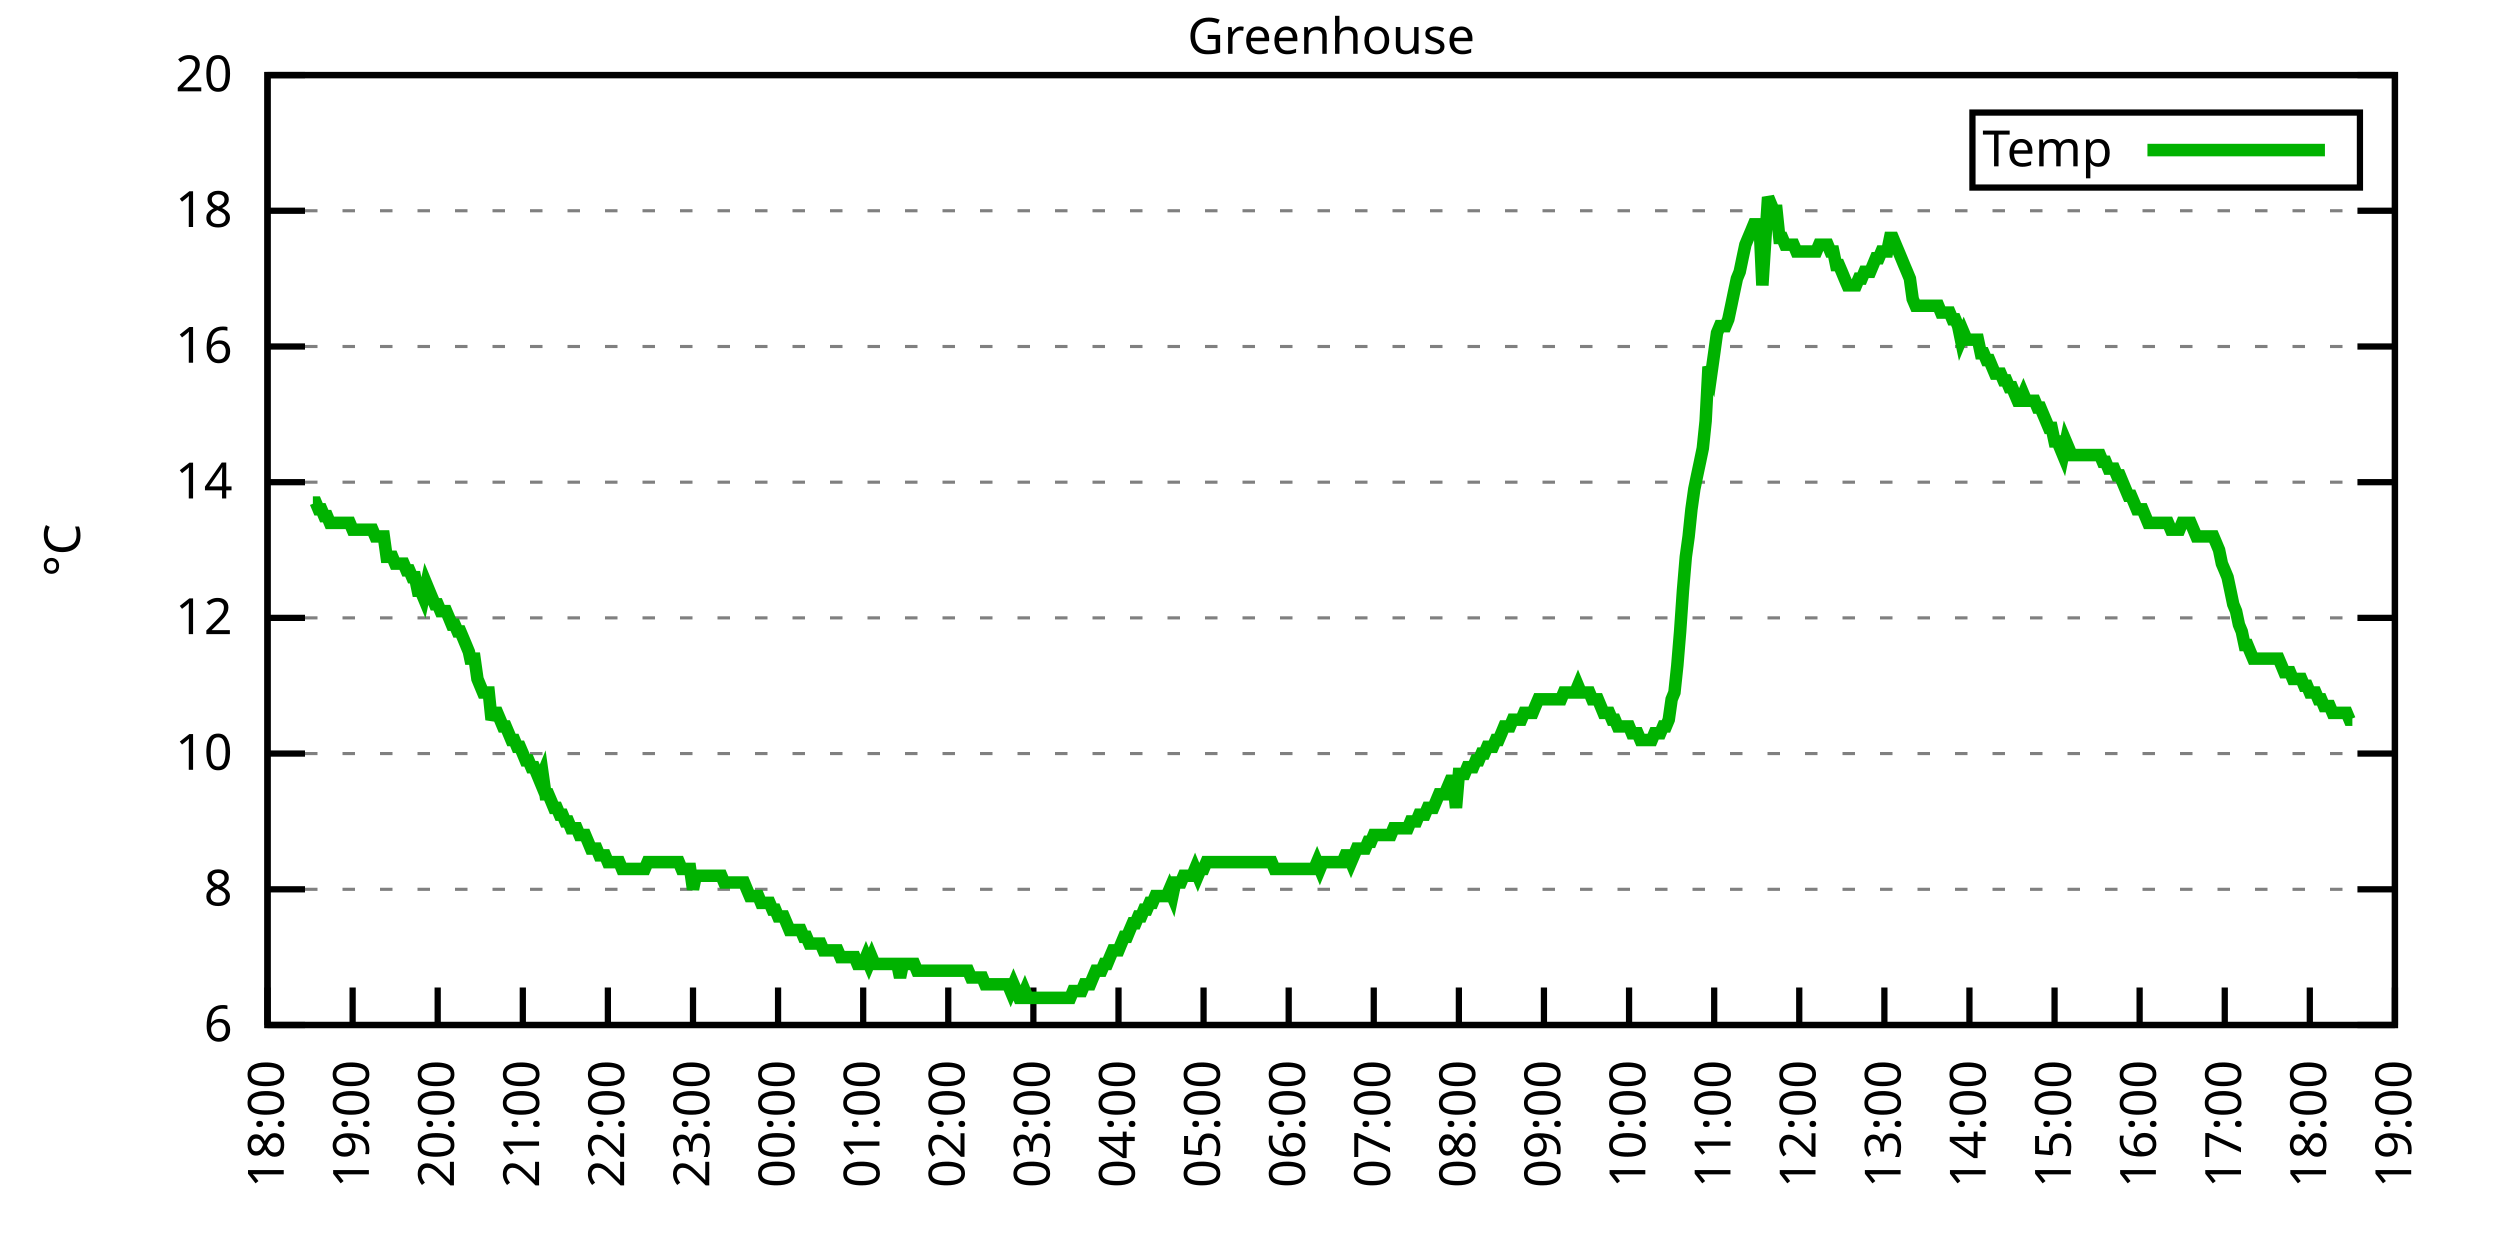
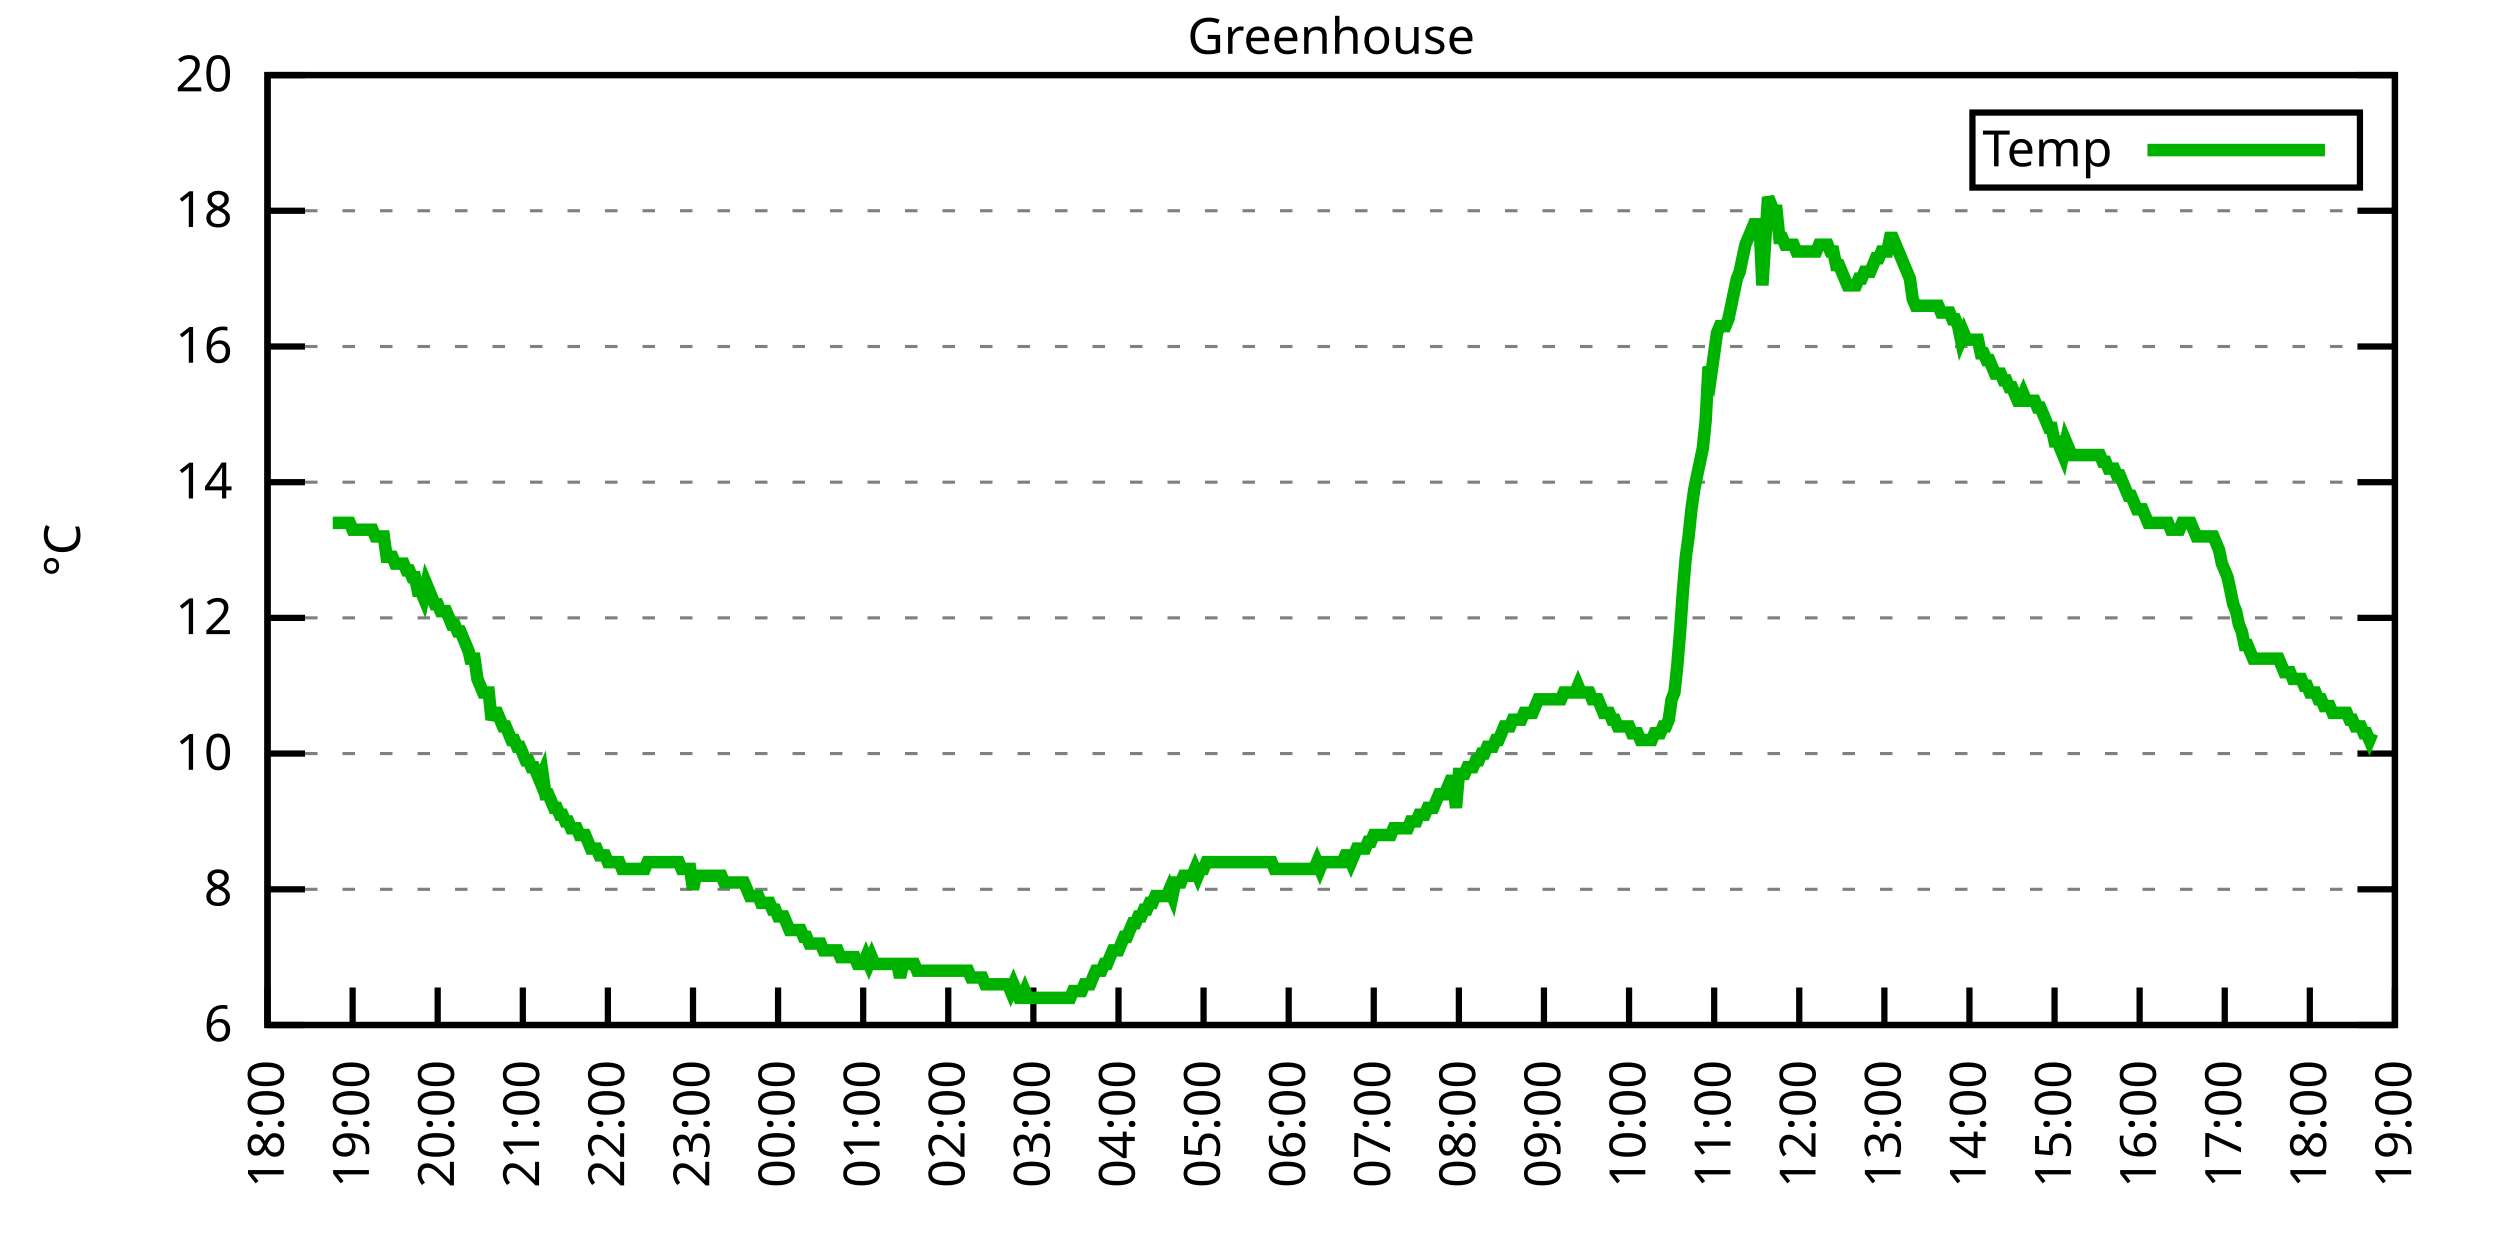
<svg xmlns="http://www.w3.org/2000/svg" xmlns:xlink="http://www.w3.org/1999/xlink" width="400" height="200" viewBox="0 0 400 200">
  <g id="gnuplot_canvas">
    <rect x="0" y="0" width="400" height="200" fill="none" />
    <defs>
      <circle id="gpDot" r="0.5" stroke-width="0.5" stroke="currentColor" />
      <path id="gpPt0" stroke-width="0.333" stroke="currentColor" d="M-1,0 h2 M0,-1 v2" />
      <path id="gpPt1" stroke-width="0.333" stroke="currentColor" d="M-1,-1 L1,1 M1,-1 L-1,1" />
      <path id="gpPt2" stroke-width="0.333" stroke="currentColor" d="M-1,0 L1,0 M0,-1 L0,1 M-1,-1 L1,1 M-1,1 L1,-1" />
      <rect id="gpPt3" stroke-width="0.333" stroke="currentColor" x="-1" y="-1" width="2" height="2" />
      <rect id="gpPt4" stroke-width="0.333" stroke="currentColor" fill="currentColor" x="-1" y="-1" width="2" height="2" />
      <circle id="gpPt5" stroke-width="0.333" stroke="currentColor" cx="0" cy="0" r="1" />
      <use xlink:href="#gpPt5" id="gpPt6" fill="currentColor" stroke="none" />
      <path id="gpPt7" stroke-width="0.333" stroke="currentColor" d="M0,-1.33 L-1.33,0.67 L1.33,0.67 z" />
      <use xlink:href="#gpPt7" id="gpPt8" fill="currentColor" stroke="none" />
      <use xlink:href="#gpPt7" id="gpPt9" stroke="currentColor" transform="rotate(180)" />
      <use xlink:href="#gpPt9" id="gpPt10" fill="currentColor" stroke="none" />
      <use xlink:href="#gpPt3" id="gpPt11" stroke="currentColor" transform="rotate(45)" />
      <use xlink:href="#gpPt11" id="gpPt12" fill="currentColor" stroke="none" />
      <path id="gpPt13" stroke-width="0.333" stroke="currentColor" d="M0,1.330 L1.265,0.411 L0.782,-1.067 L-0.782,-1.076 L-1.265,0.411 z" />
      <use xlink:href="#gpPt13" id="gpPt14" fill="currentColor" stroke="none" />
      <filter id="textbox" filterUnits="objectBoundingBox" x="0" y="0" height="1" width="1">
        <feFlood flood-color="white" flood-opacity="1" result="bgnd" />
        <feComposite in="SourceGraphic" in2="bgnd" operator="atop" />
      </filter>
      <filter id="greybox" filterUnits="objectBoundingBox" x="0" y="0" height="1" width="1">
        <feFlood flood-color="lightgrey" flood-opacity="1" result="grey" />
        <feComposite in="SourceGraphic" in2="grey" operator="atop" />
      </filter>
    </defs>
    <g fill="none" color="white" stroke="currentColor" stroke-width="1.00" stroke-linecap="butt" stroke-linejoin="miter">
</g>
    <g fill="none" color="black" stroke="currentColor" stroke-width="1.00" stroke-linecap="butt" stroke-linejoin="miter">
      <g stroke="none" shape-rendering="crispEdges">
        <polygon fill="rgb(255, 255, 255)" points="42.80,164.00 383.18,164.00 383.18,12.02 42.80,12.02 " />
      </g>
    </g>
    <g fill="none" color="black" stroke="currentColor" stroke-width="1.00" stroke-linecap="butt" stroke-linejoin="miter">
</g>
    <g fill="none" color="black" stroke="black" stroke-width="0.50" stroke-linecap="butt" stroke-linejoin="miter">
</g>
    <g fill="none" color="gray" stroke="currentColor" stroke-width="0.50" stroke-linecap="butt" stroke-linejoin="miter">
      <path stroke="gray" stroke-dasharray="2,4" class="gridline" d="M42.80,164.00 L383.19,164.00  " />
    </g>
    <g fill="none" color="gray" stroke="gray" stroke-width="1.00" stroke-linecap="butt" stroke-linejoin="miter">
</g>
    <g fill="none" color="black" stroke="currentColor" stroke-width="1.00" stroke-linecap="butt" stroke-linejoin="miter">
      <path stroke="black" d="M42.80,164.00 L48.80,164.00 M383.19,164.00 L377.19,164.00  " />
      <g transform="translate(37.20,166.60)" stroke="none" fill="black" font-family="Sans" font-size="8.00" text-anchor="end">
        <text>
          <tspan font-family="Sans"> 6</tspan>
        </text>
      </g>
    </g>
    <g fill="none" color="black" stroke="currentColor" stroke-width="1.00" stroke-linecap="butt" stroke-linejoin="miter">
</g>
    <g fill="none" color="black" stroke="black" stroke-width="0.50" stroke-linecap="butt" stroke-linejoin="miter">
</g>
    <g fill="none" color="gray" stroke="currentColor" stroke-width="0.50" stroke-linecap="butt" stroke-linejoin="miter">
      <path stroke="gray" stroke-dasharray="2,4" class="gridline" d="M42.80,142.29 L383.19,142.29  " />
    </g>
    <g fill="none" color="gray" stroke="gray" stroke-width="1.00" stroke-linecap="butt" stroke-linejoin="miter">
</g>
    <g fill="none" color="black" stroke="currentColor" stroke-width="1.00" stroke-linecap="butt" stroke-linejoin="miter">
      <path stroke="black" d="M42.80,142.29 L48.80,142.29 M383.19,142.29 L377.19,142.29  " />
      <g transform="translate(37.20,144.89)" stroke="none" fill="black" font-family="Sans" font-size="8.00" text-anchor="end">
        <text>
          <tspan font-family="Sans"> 8</tspan>
        </text>
      </g>
    </g>
    <g fill="none" color="black" stroke="currentColor" stroke-width="1.00" stroke-linecap="butt" stroke-linejoin="miter">
</g>
    <g fill="none" color="black" stroke="black" stroke-width="0.50" stroke-linecap="butt" stroke-linejoin="miter">
</g>
    <g fill="none" color="gray" stroke="currentColor" stroke-width="0.50" stroke-linecap="butt" stroke-linejoin="miter">
      <path stroke="gray" stroke-dasharray="2,4" class="gridline" d="M42.80,120.57 L383.19,120.57  " />
    </g>
    <g fill="none" color="gray" stroke="gray" stroke-width="1.00" stroke-linecap="butt" stroke-linejoin="miter">
</g>
    <g fill="none" color="black" stroke="currentColor" stroke-width="1.00" stroke-linecap="butt" stroke-linejoin="miter">
      <path stroke="black" d="M42.80,120.57 L48.80,120.57 M383.19,120.57 L377.19,120.57  " />
      <g transform="translate(37.20,123.17)" stroke="none" fill="black" font-family="Sans" font-size="8.00" text-anchor="end">
        <text>
          <tspan font-family="Sans"> 10</tspan>
        </text>
      </g>
    </g>
    <g fill="none" color="black" stroke="currentColor" stroke-width="1.00" stroke-linecap="butt" stroke-linejoin="miter">
</g>
    <g fill="none" color="black" stroke="black" stroke-width="0.50" stroke-linecap="butt" stroke-linejoin="miter">
</g>
    <g fill="none" color="gray" stroke="currentColor" stroke-width="0.50" stroke-linecap="butt" stroke-linejoin="miter">
      <path stroke="gray" stroke-dasharray="2,4" class="gridline" d="M42.80,98.86 L383.19,98.86  " />
    </g>
    <g fill="none" color="gray" stroke="gray" stroke-width="1.00" stroke-linecap="butt" stroke-linejoin="miter">
</g>
    <g fill="none" color="black" stroke="currentColor" stroke-width="1.00" stroke-linecap="butt" stroke-linejoin="miter">
      <path stroke="black" d="M42.80,98.86 L48.80,98.86 M383.19,98.86 L377.19,98.86  " />
      <g transform="translate(37.20,101.46)" stroke="none" fill="black" font-family="Sans" font-size="8.00" text-anchor="end">
        <text>
          <tspan font-family="Sans"> 12</tspan>
        </text>
      </g>
    </g>
    <g fill="none" color="black" stroke="currentColor" stroke-width="1.00" stroke-linecap="butt" stroke-linejoin="miter">
</g>
    <g fill="none" color="black" stroke="black" stroke-width="0.50" stroke-linecap="butt" stroke-linejoin="miter">
</g>
    <g fill="none" color="gray" stroke="currentColor" stroke-width="0.50" stroke-linecap="butt" stroke-linejoin="miter">
      <path stroke="gray" stroke-dasharray="2,4" class="gridline" d="M42.80,77.15 L383.19,77.15  " />
    </g>
    <g fill="none" color="gray" stroke="gray" stroke-width="1.00" stroke-linecap="butt" stroke-linejoin="miter">
</g>
    <g fill="none" color="black" stroke="currentColor" stroke-width="1.00" stroke-linecap="butt" stroke-linejoin="miter">
      <path stroke="black" d="M42.80,77.15 L48.80,77.15 M383.19,77.15 L377.19,77.15  " />
      <g transform="translate(37.20,79.75)" stroke="none" fill="black" font-family="Sans" font-size="8.00" text-anchor="end">
        <text>
          <tspan font-family="Sans"> 14</tspan>
        </text>
      </g>
    </g>
    <g fill="none" color="black" stroke="currentColor" stroke-width="1.00" stroke-linecap="butt" stroke-linejoin="miter">
</g>
    <g fill="none" color="black" stroke="black" stroke-width="0.50" stroke-linecap="butt" stroke-linejoin="miter">
</g>
    <g fill="none" color="gray" stroke="currentColor" stroke-width="0.50" stroke-linecap="butt" stroke-linejoin="miter">
      <path stroke="gray" stroke-dasharray="2,4" class="gridline" d="M42.80,55.44 L383.19,55.44  " />
    </g>
    <g fill="none" color="gray" stroke="gray" stroke-width="1.00" stroke-linecap="butt" stroke-linejoin="miter">
</g>
    <g fill="none" color="black" stroke="currentColor" stroke-width="1.00" stroke-linecap="butt" stroke-linejoin="miter">
      <path stroke="black" d="M42.80,55.44 L48.80,55.44 M383.19,55.44 L377.19,55.44  " />
      <g transform="translate(37.20,58.04)" stroke="none" fill="black" font-family="Sans" font-size="8.00" text-anchor="end">
        <text>
          <tspan font-family="Sans"> 16</tspan>
        </text>
      </g>
    </g>
    <g fill="none" color="black" stroke="currentColor" stroke-width="1.00" stroke-linecap="butt" stroke-linejoin="miter">
</g>
    <g fill="none" color="black" stroke="black" stroke-width="0.50" stroke-linecap="butt" stroke-linejoin="miter">
</g>
    <g fill="none" color="gray" stroke="currentColor" stroke-width="0.50" stroke-linecap="butt" stroke-linejoin="miter">
      <path stroke="gray" stroke-dasharray="2,4" class="gridline" d="M42.80,33.72 L383.19,33.72  " />
    </g>
    <g fill="none" color="gray" stroke="gray" stroke-width="1.00" stroke-linecap="butt" stroke-linejoin="miter">
</g>
    <g fill="none" color="black" stroke="currentColor" stroke-width="1.00" stroke-linecap="butt" stroke-linejoin="miter">
      <path stroke="black" d="M42.80,33.72 L48.80,33.72 M383.19,33.72 L377.19,33.72  " />
      <g transform="translate(37.20,36.32)" stroke="none" fill="black" font-family="Sans" font-size="8.00" text-anchor="end">
        <text>
          <tspan font-family="Sans"> 18</tspan>
        </text>
      </g>
    </g>
    <g fill="none" color="black" stroke="currentColor" stroke-width="1.00" stroke-linecap="butt" stroke-linejoin="miter">
</g>
    <g fill="none" color="black" stroke="black" stroke-width="0.50" stroke-linecap="butt" stroke-linejoin="miter">
</g>
    <g fill="none" color="gray" stroke="currentColor" stroke-width="0.50" stroke-linecap="butt" stroke-linejoin="miter">
      <path stroke="gray" stroke-dasharray="2,4" class="gridline" d="M42.80,12.01 L383.19,12.01  " />
    </g>
    <g fill="none" color="gray" stroke="gray" stroke-width="1.00" stroke-linecap="butt" stroke-linejoin="miter">
</g>
    <g fill="none" color="black" stroke="currentColor" stroke-width="1.00" stroke-linecap="butt" stroke-linejoin="miter">
      <path stroke="black" d="M42.80,12.01 L48.80,12.01 M383.19,12.01 L377.19,12.01  " />
      <g transform="translate(37.20,14.61)" stroke="none" fill="black" font-family="Sans" font-size="8.00" text-anchor="end">
        <text>
          <tspan font-family="Sans"> 20</tspan>
        </text>
      </g>
    </g>
    <g fill="none" color="black" stroke="currentColor" stroke-width="1.00" stroke-linecap="butt" stroke-linejoin="miter">
      <path stroke="black" d="M42.80,164.00 L42.80,158.00  " />
      <g transform="translate(45.40,169.60) rotate(270.00)" stroke="none" fill="black" font-family="Sans" font-size="8.00" text-anchor="end">
        <text>
          <tspan font-family="Sans">18:00</tspan>
        </text>
      </g>
    </g>
    <g fill="none" color="black" stroke="currentColor" stroke-width="1.00" stroke-linecap="butt" stroke-linejoin="miter">
      <path stroke="black" d="M56.42,164.00 L56.42,158.00  " />
      <g transform="translate(59.02,169.60) rotate(270.00)" stroke="none" fill="black" font-family="Sans" font-size="8.00" text-anchor="end">
        <text>
          <tspan font-family="Sans">19:00</tspan>
        </text>
      </g>
    </g>
    <g fill="none" color="black" stroke="currentColor" stroke-width="1.00" stroke-linecap="butt" stroke-linejoin="miter">
      <path stroke="black" d="M70.03,164.00 L70.03,158.00  " />
      <g transform="translate(72.63,169.60) rotate(270.00)" stroke="none" fill="black" font-family="Sans" font-size="8.00" text-anchor="end">
        <text>
          <tspan font-family="Sans">20:00</tspan>
        </text>
      </g>
    </g>
    <g fill="none" color="black" stroke="currentColor" stroke-width="1.00" stroke-linecap="butt" stroke-linejoin="miter">
      <path stroke="black" d="M83.65,164.00 L83.65,158.00  " />
      <g transform="translate(86.25,169.60) rotate(270.00)" stroke="none" fill="black" font-family="Sans" font-size="8.00" text-anchor="end">
        <text>
          <tspan font-family="Sans">21:00</tspan>
        </text>
      </g>
    </g>
    <g fill="none" color="black" stroke="currentColor" stroke-width="1.00" stroke-linecap="butt" stroke-linejoin="miter">
      <path stroke="black" d="M97.26,164.00 L97.26,158.00  " />
      <g transform="translate(99.86,169.60) rotate(270.00)" stroke="none" fill="black" font-family="Sans" font-size="8.00" text-anchor="end">
        <text>
          <tspan font-family="Sans">22:00</tspan>
        </text>
      </g>
    </g>
    <g fill="none" color="black" stroke="currentColor" stroke-width="1.00" stroke-linecap="butt" stroke-linejoin="miter">
      <path stroke="black" d="M110.88,164.00 L110.88,158.00  " />
      <g transform="translate(113.48,169.60) rotate(270.00)" stroke="none" fill="black" font-family="Sans" font-size="8.00" text-anchor="end">
        <text>
          <tspan font-family="Sans">23:00</tspan>
        </text>
      </g>
    </g>
    <g fill="none" color="black" stroke="currentColor" stroke-width="1.00" stroke-linecap="butt" stroke-linejoin="miter">
      <path stroke="black" d="M124.49,164.00 L124.49,158.00  " />
      <g transform="translate(127.09,169.60) rotate(270.00)" stroke="none" fill="black" font-family="Sans" font-size="8.00" text-anchor="end">
        <text>
          <tspan font-family="Sans">00:00</tspan>
        </text>
      </g>
    </g>
    <g fill="none" color="black" stroke="currentColor" stroke-width="1.00" stroke-linecap="butt" stroke-linejoin="miter">
      <path stroke="black" d="M138.11,164.00 L138.11,158.00  " />
      <g transform="translate(140.71,169.60) rotate(270.00)" stroke="none" fill="black" font-family="Sans" font-size="8.00" text-anchor="end">
        <text>
          <tspan font-family="Sans">01:00</tspan>
        </text>
      </g>
    </g>
    <g fill="none" color="black" stroke="currentColor" stroke-width="1.00" stroke-linecap="butt" stroke-linejoin="miter">
      <path stroke="black" d="M151.72,164.00 L151.72,158.00  " />
      <g transform="translate(154.32,169.60) rotate(270.00)" stroke="none" fill="black" font-family="Sans" font-size="8.00" text-anchor="end">
        <text>
          <tspan font-family="Sans">02:00</tspan>
        </text>
      </g>
    </g>
    <g fill="none" color="black" stroke="currentColor" stroke-width="1.00" stroke-linecap="butt" stroke-linejoin="miter">
      <path stroke="black" d="M165.34,164.00 L165.34,158.00  " />
      <g transform="translate(167.94,169.60) rotate(270.00)" stroke="none" fill="black" font-family="Sans" font-size="8.00" text-anchor="end">
        <text>
          <tspan font-family="Sans">03:00</tspan>
        </text>
      </g>
    </g>
    <g fill="none" color="black" stroke="currentColor" stroke-width="1.00" stroke-linecap="butt" stroke-linejoin="miter">
      <path stroke="black" d="M178.96,164.00 L178.96,158.00  " />
      <g transform="translate(181.56,169.60) rotate(270.00)" stroke="none" fill="black" font-family="Sans" font-size="8.00" text-anchor="end">
        <text>
          <tspan font-family="Sans">04:00</tspan>
        </text>
      </g>
    </g>
    <g fill="none" color="black" stroke="currentColor" stroke-width="1.00" stroke-linecap="butt" stroke-linejoin="miter">
      <path stroke="black" d="M192.57,164.00 L192.57,158.00  " />
      <g transform="translate(195.17,169.60) rotate(270.00)" stroke="none" fill="black" font-family="Sans" font-size="8.00" text-anchor="end">
        <text>
          <tspan font-family="Sans">05:00</tspan>
        </text>
      </g>
    </g>
    <g fill="none" color="black" stroke="currentColor" stroke-width="1.00" stroke-linecap="butt" stroke-linejoin="miter">
      <path stroke="black" d="M206.19,164.00 L206.19,158.00  " />
      <g transform="translate(208.79,169.60) rotate(270.00)" stroke="none" fill="black" font-family="Sans" font-size="8.00" text-anchor="end">
        <text>
          <tspan font-family="Sans">06:00</tspan>
        </text>
      </g>
    </g>
    <g fill="none" color="black" stroke="currentColor" stroke-width="1.00" stroke-linecap="butt" stroke-linejoin="miter">
      <path stroke="black" d="M219.80,164.00 L219.80,158.00  " />
      <g transform="translate(222.40,169.60) rotate(270.00)" stroke="none" fill="black" font-family="Sans" font-size="8.00" text-anchor="end">
        <text>
          <tspan font-family="Sans">07:00</tspan>
        </text>
      </g>
    </g>
    <g fill="none" color="black" stroke="currentColor" stroke-width="1.00" stroke-linecap="butt" stroke-linejoin="miter">
      <path stroke="black" d="M233.42,164.00 L233.42,158.00  " />
      <g transform="translate(236.02,169.60) rotate(270.00)" stroke="none" fill="black" font-family="Sans" font-size="8.00" text-anchor="end">
        <text>
          <tspan font-family="Sans">08:00</tspan>
        </text>
      </g>
    </g>
    <g fill="none" color="black" stroke="currentColor" stroke-width="1.00" stroke-linecap="butt" stroke-linejoin="miter">
      <path stroke="black" d="M247.03,164.00 L247.03,158.00  " />
      <g transform="translate(249.63,169.60) rotate(270.00)" stroke="none" fill="black" font-family="Sans" font-size="8.00" text-anchor="end">
        <text>
          <tspan font-family="Sans">09:00</tspan>
        </text>
      </g>
    </g>
    <g fill="none" color="black" stroke="currentColor" stroke-width="1.00" stroke-linecap="butt" stroke-linejoin="miter">
      <path stroke="black" d="M260.65,164.00 L260.65,158.00  " />
      <g transform="translate(263.25,169.60) rotate(270.00)" stroke="none" fill="black" font-family="Sans" font-size="8.00" text-anchor="end">
        <text>
          <tspan font-family="Sans">10:00</tspan>
        </text>
      </g>
    </g>
    <g fill="none" color="black" stroke="currentColor" stroke-width="1.00" stroke-linecap="butt" stroke-linejoin="miter">
      <path stroke="black" d="M274.27,164.00 L274.27,158.00  " />
      <g transform="translate(276.87,169.60) rotate(270.00)" stroke="none" fill="black" font-family="Sans" font-size="8.00" text-anchor="end">
        <text>
          <tspan font-family="Sans">11:00</tspan>
        </text>
      </g>
    </g>
    <g fill="none" color="black" stroke="currentColor" stroke-width="1.00" stroke-linecap="butt" stroke-linejoin="miter">
      <path stroke="black" d="M287.88,164.00 L287.88,158.00  " />
      <g transform="translate(290.48,169.60) rotate(270.00)" stroke="none" fill="black" font-family="Sans" font-size="8.00" text-anchor="end">
        <text>
          <tspan font-family="Sans">12:00</tspan>
        </text>
      </g>
    </g>
    <g fill="none" color="black" stroke="currentColor" stroke-width="1.00" stroke-linecap="butt" stroke-linejoin="miter">
      <path stroke="black" d="M301.50,164.00 L301.50,158.00  " />
      <g transform="translate(304.10,169.60) rotate(270.00)" stroke="none" fill="black" font-family="Sans" font-size="8.00" text-anchor="end">
        <text>
          <tspan font-family="Sans">13:00</tspan>
        </text>
      </g>
    </g>
    <g fill="none" color="black" stroke="currentColor" stroke-width="1.00" stroke-linecap="butt" stroke-linejoin="miter">
      <path stroke="black" d="M315.11,164.00 L315.11,158.00  " />
      <g transform="translate(317.71,169.60) rotate(270.00)" stroke="none" fill="black" font-family="Sans" font-size="8.00" text-anchor="end">
        <text>
          <tspan font-family="Sans">14:00</tspan>
        </text>
      </g>
    </g>
    <g fill="none" color="black" stroke="currentColor" stroke-width="1.00" stroke-linecap="butt" stroke-linejoin="miter">
      <path stroke="black" d="M328.73,164.00 L328.73,158.00  " />
      <g transform="translate(331.33,169.60) rotate(270.00)" stroke="none" fill="black" font-family="Sans" font-size="8.00" text-anchor="end">
        <text>
          <tspan font-family="Sans">15:00</tspan>
        </text>
      </g>
    </g>
    <g fill="none" color="black" stroke="currentColor" stroke-width="1.00" stroke-linecap="butt" stroke-linejoin="miter">
      <path stroke="black" d="M342.34,164.00 L342.34,158.00  " />
      <g transform="translate(344.94,169.60) rotate(270.00)" stroke="none" fill="black" font-family="Sans" font-size="8.00" text-anchor="end">
        <text>
          <tspan font-family="Sans">16:00</tspan>
        </text>
      </g>
    </g>
    <g fill="none" color="black" stroke="currentColor" stroke-width="1.00" stroke-linecap="butt" stroke-linejoin="miter">
      <path stroke="black" d="M355.96,164.00 L355.96,158.00  " />
      <g transform="translate(358.56,169.60) rotate(270.00)" stroke="none" fill="black" font-family="Sans" font-size="8.00" text-anchor="end">
        <text>
          <tspan font-family="Sans">17:00</tspan>
        </text>
      </g>
    </g>
    <g fill="none" color="black" stroke="currentColor" stroke-width="1.00" stroke-linecap="butt" stroke-linejoin="miter">
      <path stroke="black" d="M369.57,164.00 L369.57,158.00  " />
      <g transform="translate(372.17,169.60) rotate(270.00)" stroke="none" fill="black" font-family="Sans" font-size="8.00" text-anchor="end">
        <text>
          <tspan font-family="Sans">18:00</tspan>
        </text>
      </g>
    </g>
    <g fill="none" color="black" stroke="currentColor" stroke-width="1.00" stroke-linecap="butt" stroke-linejoin="miter">
      <path stroke="black" d="M383.19,164.00 L383.19,158.00  " />
      <g transform="translate(385.79,169.60) rotate(270.00)" stroke="none" fill="black" font-family="Sans" font-size="8.00" text-anchor="end">
        <text>
          <tspan font-family="Sans">19:00</tspan>
        </text>
      </g>
    </g>
    <g fill="none" color="black" stroke="currentColor" stroke-width="1.00" stroke-linecap="butt" stroke-linejoin="miter">
</g>
    <g fill="none" color="black" stroke="currentColor" stroke-width="1.00" stroke-linecap="butt" stroke-linejoin="miter">
      <path stroke="black" d="M42.80,12.01 L42.80,164.00 L383.19,164.00 L383.19,12.01 L42.80,12.01 Z  " />
    </g>
    <g fill="none" color="black" stroke="currentColor" stroke-width="1.00" stroke-linecap="butt" stroke-linejoin="miter">
</g>
    <g fill="none" color="black" stroke="currentColor" stroke-width="1.00" stroke-linecap="butt" stroke-linejoin="miter">
      <path stroke="black" d="M315.59,30.01 L315.59,18.01 L377.59,18.01 L377.59,30.01 L315.59,30.01 Z  " />
    </g>
    <g id="Greenhouse_plot_1">
      <g fill="none" color="white" stroke="black" stroke-width="2.00" stroke-linecap="butt" stroke-linejoin="miter">
</g>
      <g fill="none" color="black" stroke="currentColor" stroke-width="2.00" stroke-linecap="butt" stroke-linejoin="miter">
        <g transform="translate(337.99,26.61)" stroke="none" fill="black" font-family="Sans" font-size="8.00" text-anchor="end">
          <text>
            <tspan font-family="Sans">Temp</tspan>
          </text>
        </g>
      </g>
      <g fill="none" color="black" stroke="currentColor" stroke-width="2.00" stroke-linecap="butt" stroke-linejoin="miter">
-         <path stroke="rgb(  0, 178,   0)" d="M343.59,24.01 L371.99,24.01 M50.06,80.41 L50.52,80.41 L50.97,81.49 L51.42,81.49 L51.88,82.58 L52.33,82.58   L52.78,83.66 L53.24,83.66 L53.69,83.66 L54.15,83.66 L54.60,83.66 L55.05,83.66 L55.51,83.66 L55.96,83.66   L56.42,84.75 L56.87,84.75 L57.32,84.75 L57.78,84.75 L58.23,84.75 L58.68,84.75 L59.14,84.75 L59.59,84.75   L60.05,85.83 L60.50,85.83 L60.95,85.83 L61.41,85.83 L61.86,89.09 L62.32,89.09 L62.77,89.09 L63.22,90.18   L63.68,90.18 L64.13,90.18 L64.58,90.18 L65.04,91.26 L65.49,91.26 L65.95,92.35 L66.40,92.35 L66.85,94.52   L67.31,94.52 L67.76,95.60 L68.22,93.43 L68.67,94.52 L69.12,95.60 L69.58,96.69 L70.03,96.69 L70.49,97.78   L70.94,97.78 L71.39,97.78 L71.85,98.86 L72.30,99.95 L72.75,99.95 L73.21,101.03 L73.66,101.03 L74.12,102.12   L74.57,103.20 L75.02,104.29 L75.25,105.38 L75.93,105.38 L76.39,108.63 L76.84,109.72 L77.29,110.80 L77.75,110.80   L78.20,110.80 L78.65,115.15 L79.11,114.06 L79.56,114.06 L80.02,115.15 L80.47,116.23 L80.92,116.23 L81.38,117.32   L81.83,118.40 L82.29,118.40 L82.74,119.49 L83.19,119.49 L83.65,120.57 L84.10,121.66 L84.55,121.66 L85.01,122.75   L85.46,122.75 L85.92,123.83 L86.37,124.92 L86.82,123.83 L87.28,127.09 L87.73,127.09 L88.19,128.17 L88.64,129.26   L89.09,129.26 L89.55,130.35 L90.00,130.35 L90.45,131.43 L90.91,131.43 L91.36,132.52 L91.82,132.52 L92.27,132.52   L92.72,133.60 L93.18,133.60 L93.63,133.60 L94.09,134.69 L94.54,135.77 L94.99,135.77 L95.45,135.77 L95.90,136.86   L96.35,136.86 L96.81,136.86 L97.26,137.94 L97.72,137.94 L98.17,137.94 L98.62,137.94 L99.08,137.94 L99.53,139.03   L99.99,139.03 L100.44,139.03 L100.89,139.03 L101.35,139.03 L101.80,139.03 L102.25,139.03 L102.71,139.03 L103.16,139.03   L103.62,137.94 L104.07,137.94 L104.52,137.94 L104.98,137.94 L105.43,137.94 L105.89,137.94 L106.34,137.94 L106.79,137.94   L107.25,137.94 L107.70,137.94 L108.15,137.94 L108.61,137.94 L109.06,139.03 L109.52,139.03 L109.97,139.03 L110.42,139.03   L110.88,142.29 L111.33,140.12 L111.79,140.12 L112.24,140.12 L112.69,140.12 L113.15,140.12 L113.60,140.12 L114.05,140.12   L114.51,140.12 L114.96,140.12 L115.42,140.12 L115.87,141.20 L116.32,141.20 L116.78,141.20 L117.23,141.20 L117.69,141.20   L118.14,141.20 L118.59,141.20 L119.05,141.20 L119.50,142.29 L119.96,143.37 L120.41,143.37 L120.86,143.37 L121.32,143.37   L121.77,144.46 L122.22,144.46 L122.68,144.46 L123.13,144.46 L123.59,145.54 L124.04,145.54 L124.49,146.63 L124.95,146.63   L125.40,146.63 L125.86,147.72 L126.31,148.80 L126.76,148.80 L127.22,148.80 L127.67,148.80 L128.12,148.80 L128.58,149.89   L129.03,149.89 L129.49,150.97 L129.94,150.97 L130.39,150.97 L130.85,150.97 L131.30,150.97 L131.76,152.06 L132.21,152.06   L132.66,152.06 L133.12,152.06 L133.57,152.06 L134.02,152.06 L134.48,153.14 L134.93,153.14 L135.39,153.14 L135.84,153.14   L136.29,153.14 L136.75,153.14 L137.20,154.23 L137.66,154.23 L138.11,154.23 L138.56,153.14 L139.02,154.23 L139.47,153.14   L139.92,154.23 L140.38,154.23 L140.83,154.23 L141.29,154.23 L141.74,154.23 L142.19,154.23 L142.65,154.23 L143.10,154.23   L143.56,154.23 L144.01,156.40 L144.46,154.23 L144.92,154.23 L145.37,154.23 L145.82,154.23 L146.28,154.23 L146.73,155.31   L147.19,155.31 L147.64,155.31 L148.09,155.31 L148.55,155.31 L149.00,155.31 L149.46,155.31 L149.91,155.31 L150.36,155.31   L150.82,155.31 L151.27,155.31 L151.72,155.31 L152.18,155.31 L152.63,155.31 L153.09,155.31 L153.54,155.31 L153.99,155.31   L154.45,155.31 L154.90,155.31 L155.36,156.40 L155.81,156.40 L156.26,156.40 L156.72,156.40 L157.17,156.40 L157.62,157.49   L158.08,157.49 L158.53,157.49 L158.99,157.49 L159.44,157.49 L159.89,157.49 L160.35,157.49 L160.80,157.49 L161.26,157.49   L161.71,158.57 L162.16,157.49 L162.62,158.57 L163.07,159.66 L163.52,159.66 L163.98,158.57 L164.43,159.66 L164.89,159.66   L165.34,159.66 L165.79,159.66 L166.25,159.66 L166.70,159.66 L167.16,159.66 L167.61,159.66 L168.06,159.66 L168.52,159.66   L168.97,159.66 L169.43,159.66 L169.88,159.66 L170.33,159.66 L170.79,159.66 L171.24,159.66 L171.69,158.57 L172.15,158.57   L172.60,158.57 L173.06,158.57 L173.51,157.49 L173.96,157.49 L174.42,157.49 L174.87,156.40 L175.33,155.31 L175.78,155.31   L176.23,155.31 L176.69,154.23 L177.14,154.23 L177.59,153.14 L178.05,152.06 L178.50,152.06 L178.96,152.06 L179.41,150.97   L179.86,149.89 L180.32,149.89 L180.77,148.80 L181.23,147.72 L181.68,147.72 L182.13,146.63 L182.59,146.63 L183.04,145.54   L183.49,145.54 L183.95,144.46 L184.40,144.46 L184.86,143.37 L185.31,143.37 L185.76,143.37 L186.22,143.37 L186.67,143.37   L187.13,142.29 L187.58,143.37 L188.03,141.20 L188.49,141.20 L188.94,141.20 L189.39,140.12 L189.85,140.12 L190.30,140.12   L190.76,140.12 L191.21,139.03 L191.66,140.12 L192.12,139.03 L192.57,139.03 L193.03,137.94 L193.48,137.94 L193.93,137.94   L194.39,137.94 L194.84,137.94 L195.29,137.94 L195.75,137.94 L196.20,137.94 L196.66,137.94 L197.11,137.94 L197.56,137.94   L198.02,137.94 L198.47,137.94 L198.93,137.94 L199.38,137.94 L199.83,137.94 L200.29,137.94 L200.74,137.94 L201.19,137.94   L201.65,137.94 L202.10,137.94 L202.56,137.94 L203.01,137.94 L203.46,137.94 L203.92,139.03 L204.37,139.03 L204.83,139.03   L205.28,139.03 L205.73,139.03 L206.19,139.03 L206.64,139.03 L207.09,139.03 L207.55,139.03 L208.00,139.03 L208.46,139.03   L208.91,139.03 L209.36,139.03 L209.82,139.03 L210.27,139.03 L210.73,137.94 L211.18,139.03 L211.63,137.94 L212.09,137.94   L212.54,137.94 L213.00,137.94 L213.45,137.94 L213.90,137.94 L214.36,137.94 L214.81,137.94 L215.26,136.86 L215.72,136.86   L216.17,137.94 L216.63,136.86 L217.08,135.77 L217.53,135.77 L217.99,135.77 L218.44,135.77 L218.90,134.69 L219.35,134.69   L219.80,133.60 L220.26,133.60 L220.71,133.60 L221.16,133.60 L221.62,133.60 L222.07,133.60 L222.53,133.60 L222.98,132.52   L223.43,132.52 L223.89,132.52 L224.34,132.52 L224.80,132.52 L225.25,132.52 L225.70,131.43 L226.16,131.43 L226.61,131.43   L227.06,130.35 L227.52,130.35 L227.97,130.35 L228.43,129.26 L228.88,129.26 L229.33,129.26 L229.79,128.17 L230.24,127.09   L230.70,127.09 L231.15,127.09 L231.60,126.00 L232.06,124.92 L232.51,124.92 L232.96,129.26 L233.42,123.83 L233.87,123.83   L234.33,123.83 L234.78,122.75 L235.23,122.75 L235.69,122.75 L236.14,121.66 L236.60,121.66 L237.05,120.57 L237.50,120.57   L237.96,119.49 L238.41,119.49 L238.86,119.49 L239.32,118.40 L239.77,118.40 L240.23,117.32 L240.68,116.23 L241.13,116.23   L241.59,116.23 L242.04,115.15 L242.50,115.15 L242.95,115.15 L243.40,115.15 L243.86,114.06 L244.31,114.06 L244.76,114.06   L245.22,114.06 L245.67,112.97 L246.13,111.89 L246.58,111.89 L247.03,111.89 L247.49,111.89 L247.94,111.89 L248.40,111.89   L248.85,111.89 L249.30,111.89 L249.76,111.89 L250.21,110.80 L250.66,110.80 L251.12,110.80 L251.57,110.80 L252.03,110.80   L252.48,109.72 L252.93,110.80 L253.39,110.80 L253.84,110.80 L254.30,110.80 L254.75,111.89 L255.20,111.89 L255.66,111.89   L256.11,112.97 L256.56,114.06 L257.02,114.06 L257.47,114.06 L257.93,115.15 L258.38,115.15 L258.83,116.23 L259.29,116.23   L259.74,116.23 L260.20,116.23 L260.65,116.23 L261.10,117.32 L261.56,117.32 L262.01,117.32 L262.47,118.40 L262.92,118.40   L263.37,118.40 L263.83,118.40 L264.28,118.40 L264.73,117.32 L265.19,117.32 L265.64,117.32 L266.10,116.23 L266.55,116.23   L267.00,115.15 L267.46,111.89 L267.91,110.80 L268.37,106.46 L268.82,101.03 L269.27,94.52 L269.73,89.09 L270.18,85.83   L270.63,81.49 L271.09,78.23 L271.54,76.06 L272.00,73.89 L272.45,71.72 L272.90,67.38 L273.36,58.69 L273.81,59.78   L274.27,56.52 L274.72,53.26 L275.17,52.18 L275.63,52.18 L276.08,52.18 L276.53,51.09 L276.99,48.92 L277.44,46.75   L277.90,44.58 L278.35,43.49 L278.80,41.32 L279.26,39.15 L279.71,38.07 L280.17,36.98 L280.62,35.89 L281.07,35.89   L281.53,35.89 L281.98,45.66 L282.89,31.55 L283.34,32.64 L283.80,33.72 L284.25,33.72 L284.70,38.07 L285.16,38.07   L285.61,39.15 L286.07,39.15 L286.52,39.15 L286.97,39.15 L287.43,40.24 L287.88,40.24 L288.33,40.24 L288.79,40.24   L289.24,40.24 L289.70,40.24 L290.15,40.24 L290.60,40.24 L291.06,39.15 L291.51,39.15 L291.97,39.15 L292.42,39.15   L292.87,40.24 L293.33,40.24 L293.78,42.41 L294.23,42.41 L294.69,43.49 L295.14,44.58 L295.60,45.66 L296.05,45.66   L296.50,45.66 L296.96,45.66 L297.41,44.58 L297.87,44.58 L298.32,43.49 L298.77,43.49 L299.23,43.49 L299.68,42.41   L300.13,41.32 L300.59,41.32 L301.04,40.24 L301.50,40.24 L301.95,40.24 L302.40,38.07 L302.86,38.07 L303.31,39.15   L303.77,40.24 L304.22,41.32 L304.67,42.41 L305.13,43.49 L305.58,44.58 L306.03,47.84 L306.49,48.92 L306.94,48.92   L307.40,48.92 L307.85,48.92 L308.30,48.92 L308.76,48.92 L309.21,48.92 L309.67,48.92 L310.12,48.92 L310.57,50.01   L311.03,50.01 L311.48,50.01 L311.94,50.01 L312.39,51.09 L312.84,51.09 L313.30,52.18 L313.75,54.35 L314.20,53.26   L314.66,54.35 L315.11,54.35 L315.57,54.35 L316.02,54.35 L316.47,54.35 L316.93,56.52 L317.38,56.52 L317.84,57.61   L318.29,57.61 L318.74,58.69 L319.20,59.78 L319.65,59.78 L320.10,59.78 L320.56,60.86 L321.01,60.86 L321.47,61.95   L321.92,61.95 L322.37,63.04 L322.83,64.12 L323.28,64.12 L323.74,63.04 L324.19,64.12 L324.64,64.12 L325.10,64.12   L325.55,64.12 L326.00,65.21 L326.46,65.21 L326.91,66.29 L327.37,67.38 L327.82,68.46 L328.27,68.46 L328.73,70.63   L329.18,70.63 L329.64,71.72 L330.09,72.81 L330.54,70.63 L331.00,71.72 L331.45,72.81 L331.90,72.81 L332.36,72.81   L332.81,72.81 L333.27,72.81 L333.72,72.81 L334.17,72.81 L334.63,72.81 L335.08,72.81 L335.54,72.81 L335.99,72.81   L336.44,73.89 L336.90,73.89 L337.35,74.98 L337.80,74.98 L338.26,74.98 L338.71,76.06 L339.17,76.06 L339.62,77.15   L340.07,78.23 L340.53,79.32 L340.98,79.32 L341.44,80.41 L341.89,81.49 L342.34,81.49 L342.80,81.49 L343.25,82.58   L343.70,83.66 L344.16,83.66 L344.61,83.66 L345.07,83.66 L345.52,83.66 L345.97,83.66 L346.43,83.66 L346.88,83.66   L347.34,84.75 L347.79,84.75 L348.24,84.75 L348.70,84.75 L349.15,83.66 L349.60,83.66 L350.06,83.66 L350.51,83.66   L350.97,84.75 L351.42,85.83 L351.87,85.83 L352.33,85.83 L352.78,85.83 L353.24,85.83 L353.69,85.83 L354.14,85.83   L354.60,86.92 L355.05,88.00 L355.50,90.18 L355.96,91.26 L356.41,92.35 L356.87,94.52 L357.32,96.69 L357.77,97.78   L358.23,99.95 L358.68,101.03 L359.14,103.20 L359.59,103.20 L360.04,104.29 L360.50,105.38 L360.95,105.38 L361.41,105.38   L361.86,105.38 L362.31,105.38 L362.77,105.38 L363.22,105.38 L363.67,105.38 L364.13,105.38 L364.58,105.38 L365.04,106.46   L365.49,107.55 L365.94,107.55 L366.40,107.55 L366.85,108.63 L367.31,108.63 L367.76,108.63 L368.21,108.63 L368.67,109.72   L369.12,109.72 L369.57,110.80 L370.03,110.80 L370.48,110.80 L370.94,111.89 L371.39,111.89 L371.84,112.97 L372.30,112.97   L372.75,112.97 L373.21,114.06 L373.66,114.06 L374.11,114.06 L374.57,114.06 L375.02,114.06 L375.47,114.06 L375.93,115.15   L376.38,115.15  " />
+         <path stroke="rgb(  0, 178,   0)" d="M343.59,24.01 L371.99,24.01 M53.24,83.66 L53.69,83.66 L54.15,83.66 L54.60,83.66 L55.05,83.66 L55.51,83.66   L55.96,83.66 L56.42,84.75 L56.87,84.75 L57.32,84.75 L57.78,84.75 L58.23,84.75 L58.68,84.75 L59.14,84.75   L59.59,84.75 L60.05,85.83 L60.50,85.83 L60.95,85.83 L61.41,85.83 L61.86,89.09 L62.32,89.09 L62.77,89.09   L63.22,90.18 L63.68,90.18 L64.13,90.18 L64.58,90.18 L65.04,91.26 L65.49,91.26 L65.95,92.35 L66.40,92.35   L66.85,94.52 L67.31,94.52 L67.76,95.60 L68.22,93.43 L68.67,94.52 L69.12,95.60 L69.58,96.69 L70.03,96.69   L70.49,97.78 L70.94,97.78 L71.39,97.78 L71.85,98.86 L72.30,99.95 L72.75,99.95 L73.21,101.03 L73.66,101.03   L74.12,102.12 L74.57,103.20 L75.02,104.29 L75.25,105.38 L75.93,105.38 L76.39,108.63 L76.84,109.72 L77.29,110.80   L77.75,110.80 L78.20,110.80 L78.65,115.15 L79.11,114.06 L79.56,114.06 L80.02,115.15 L80.47,116.23 L80.92,116.23   L81.38,117.32 L81.83,118.40 L82.29,118.40 L82.74,119.49 L83.19,119.49 L83.65,120.57 L84.10,121.66 L84.55,121.66   L85.01,122.75 L85.46,122.75 L85.92,123.83 L86.37,124.92 L86.82,123.83 L87.28,127.09 L87.73,127.09 L88.19,128.17   L88.64,129.26 L89.09,129.26 L89.55,130.35 L90.00,130.35 L90.45,131.43 L90.91,131.43 L91.36,132.52 L91.82,132.52   L92.27,132.52 L92.72,133.60 L93.18,133.60 L93.63,133.60 L94.09,134.69 L94.54,135.77 L94.99,135.77 L95.45,135.77   L95.90,136.86 L96.35,136.86 L96.81,136.86 L97.26,137.94 L97.72,137.94 L98.17,137.94 L98.62,137.94 L99.08,137.94   L99.53,139.03 L99.99,139.03 L100.44,139.03 L100.89,139.03 L101.35,139.03 L101.80,139.03 L102.25,139.03 L102.71,139.03   L103.16,139.03 L103.62,137.94 L104.07,137.94 L104.52,137.94 L104.98,137.94 L105.43,137.94 L105.89,137.94 L106.34,137.94   L106.79,137.94 L107.25,137.94 L107.70,137.94 L108.15,137.94 L108.61,137.94 L109.06,139.03 L109.52,139.03 L109.97,139.03   L110.42,139.03 L110.88,142.29 L111.33,140.12 L111.79,140.12 L112.24,140.12 L112.69,140.12 L113.15,140.12 L113.60,140.12   L114.05,140.12 L114.51,140.12 L114.96,140.12 L115.42,140.12 L115.87,141.20 L116.32,141.20 L116.78,141.20 L117.23,141.20   L117.69,141.20 L118.14,141.20 L118.59,141.20 L119.05,141.20 L119.50,142.29 L119.96,143.37 L120.41,143.37 L120.86,143.37   L121.32,143.37 L121.77,144.46 L122.22,144.46 L122.68,144.46 L123.13,144.46 L123.59,145.54 L124.04,145.54 L124.49,146.63   L124.95,146.63 L125.40,146.63 L125.86,147.72 L126.31,148.80 L126.76,148.80 L127.22,148.80 L127.67,148.80 L128.12,148.80   L128.58,149.89 L129.03,149.89 L129.49,150.97 L129.94,150.97 L130.39,150.97 L130.85,150.97 L131.30,150.97 L131.76,152.06   L132.21,152.06 L132.66,152.06 L133.12,152.06 L133.57,152.06 L134.02,152.06 L134.48,153.14 L134.93,153.14 L135.39,153.14   L135.84,153.14 L136.29,153.14 L136.75,153.14 L137.20,154.23 L137.66,154.23 L138.11,154.23 L138.56,153.14 L139.02,154.23   L139.47,153.14 L139.92,154.23 L140.38,154.23 L140.83,154.23 L141.29,154.23 L141.74,154.23 L142.19,154.23 L142.65,154.23   L143.10,154.23 L143.56,154.23 L144.01,156.40 L144.46,154.23 L144.92,154.23 L145.37,154.23 L145.82,154.23 L146.28,154.23   L146.73,155.31 L147.19,155.31 L147.64,155.31 L148.09,155.31 L148.55,155.31 L149.00,155.31 L149.46,155.31 L149.91,155.31   L150.36,155.31 L150.82,155.31 L151.27,155.31 L151.72,155.31 L152.18,155.31 L152.63,155.31 L153.09,155.31 L153.54,155.31   L153.99,155.31 L154.45,155.31 L154.90,155.31 L155.36,156.40 L155.81,156.40 L156.26,156.40 L156.72,156.40 L157.17,156.40   L157.62,157.49 L158.08,157.49 L158.53,157.49 L158.99,157.49 L159.44,157.49 L159.89,157.49 L160.35,157.49 L160.80,157.49   L161.26,157.49 L161.71,158.57 L162.16,157.49 L162.62,158.57 L163.07,159.66 L163.52,159.66 L163.98,158.57 L164.43,159.66   L164.89,159.66 L165.34,159.66 L165.79,159.66 L166.25,159.66 L166.70,159.66 L167.16,159.66 L167.61,159.66 L168.06,159.66   L168.52,159.66 L168.97,159.66 L169.43,159.66 L169.88,159.66 L170.33,159.66 L170.79,159.66 L171.24,159.66 L171.69,158.57   L172.15,158.57 L172.60,158.57 L173.06,158.57 L173.51,157.49 L173.96,157.49 L174.42,157.49 L174.87,156.40 L175.33,155.31   L175.78,155.31 L176.23,155.31 L176.69,154.23 L177.14,154.23 L177.59,153.14 L178.05,152.06 L178.50,152.06 L178.96,152.06   L179.41,150.97 L179.86,149.89 L180.32,149.89 L180.77,148.80 L181.23,147.72 L181.68,147.72 L182.13,146.63 L182.59,146.63   L183.04,145.54 L183.49,145.54 L183.95,144.46 L184.40,144.46 L184.86,143.37 L185.31,143.37 L185.76,143.37 L186.22,143.37   L186.67,143.37 L187.13,142.29 L187.58,143.37 L188.03,141.20 L188.49,141.20 L188.94,141.20 L189.39,140.12 L189.85,140.12   L190.30,140.12 L190.76,140.12 L191.21,139.03 L191.66,140.12 L192.12,139.03 L192.57,139.03 L193.03,137.94 L193.48,137.94   L193.93,137.94 L194.39,137.94 L194.84,137.94 L195.29,137.94 L195.75,137.94 L196.20,137.94 L196.66,137.94 L197.11,137.94   L197.56,137.94 L198.02,137.94 L198.47,137.94 L198.93,137.94 L199.38,137.94 L199.83,137.94 L200.29,137.94 L200.74,137.94   L201.19,137.94 L201.65,137.94 L202.10,137.94 L202.56,137.94 L203.01,137.94 L203.46,137.94 L203.92,139.03 L204.37,139.03   L204.83,139.03 L205.28,139.03 L205.73,139.03 L206.19,139.03 L206.64,139.03 L207.09,139.03 L207.55,139.03 L208.00,139.03   L208.46,139.03 L208.91,139.03 L209.36,139.03 L209.82,139.03 L210.27,139.03 L210.73,137.94 L211.18,139.03 L211.63,137.94   L212.09,137.94 L212.54,137.94 L213.00,137.94 L213.45,137.94 L213.90,137.94 L214.36,137.94 L214.81,137.94 L215.26,136.86   L215.72,136.86 L216.17,137.94 L216.63,136.86 L217.08,135.77 L217.53,135.77 L217.99,135.77 L218.44,135.77 L218.90,134.69   L219.35,134.69 L219.80,133.60 L220.26,133.60 L220.71,133.60 L221.16,133.60 L221.62,133.60 L222.07,133.60 L222.53,133.60   L222.98,132.52 L223.43,132.52 L223.89,132.52 L224.34,132.52 L224.80,132.52 L225.25,132.52 L225.70,131.43 L226.16,131.43   L226.61,131.43 L227.06,130.35 L227.52,130.35 L227.97,130.35 L228.43,129.26 L228.88,129.26 L229.33,129.26 L229.79,128.17   L230.24,127.09 L230.70,127.09 L231.15,127.09 L231.60,126.00 L232.06,124.92 L232.51,124.92 L232.96,129.26 L233.42,123.83   L233.87,123.83 L234.33,123.83 L234.78,122.75 L235.23,122.75 L235.69,122.75 L236.14,121.66 L236.60,121.66 L237.05,120.57   L237.50,120.57 L237.96,119.49 L238.41,119.49 L238.86,119.49 L239.32,118.40 L239.77,118.40 L240.23,117.32 L240.68,116.23   L241.13,116.23 L241.59,116.23 L242.04,115.15 L242.50,115.15 L242.95,115.15 L243.40,115.15 L243.86,114.06 L244.31,114.06   L244.76,114.06 L245.22,114.06 L245.67,112.97 L246.13,111.89 L246.58,111.89 L247.03,111.89 L247.49,111.89 L247.94,111.89   L248.40,111.89 L248.85,111.89 L249.30,111.89 L249.76,111.89 L250.21,110.80 L250.66,110.80 L251.12,110.80 L251.57,110.80   L252.03,110.80 L252.48,109.72 L252.93,110.80 L253.39,110.80 L253.84,110.80 L254.30,110.80 L254.75,111.89 L255.20,111.89   L255.66,111.89 L256.11,112.97 L256.56,114.06 L257.02,114.06 L257.47,114.06 L257.93,115.15 L258.38,115.15 L258.83,116.23   L259.29,116.23 L259.74,116.23 L260.20,116.23 L260.65,116.23 L261.10,117.32 L261.56,117.32 L262.01,117.32 L262.47,118.40   L262.92,118.40 L263.37,118.40 L263.83,118.40 L264.28,118.40 L264.73,117.32 L265.19,117.32 L265.64,117.32 L266.10,116.23   L266.55,116.23 L267.00,115.15 L267.46,111.89 L267.91,110.80 L268.37,106.46 L268.82,101.03 L269.27,94.52 L269.73,89.09   L270.18,85.83 L270.63,81.49 L271.09,78.23 L271.54,76.06 L272.00,73.89 L272.45,71.72 L272.90,67.38 L273.36,58.69   L273.81,59.78 L274.27,56.52 L274.72,53.26 L275.17,52.18 L275.63,52.18 L276.08,52.18 L276.53,51.09 L276.99,48.92   L277.44,46.75 L277.90,44.58 L278.35,43.49 L278.80,41.32 L279.26,39.15 L279.71,38.07 L280.17,36.98 L280.62,35.89   L281.07,35.89 L281.53,35.89 L281.98,45.66 L282.89,31.55 L283.34,32.64 L283.80,33.72 L284.25,33.72 L284.70,38.07   L285.16,38.07 L285.61,39.15 L286.07,39.15 L286.52,39.15 L286.97,39.15 L287.43,40.24 L287.88,40.24 L288.33,40.24   L288.79,40.24 L289.24,40.24 L289.70,40.24 L290.15,40.24 L290.60,40.24 L291.06,39.15 L291.51,39.15 L291.97,39.15   L292.42,39.15 L292.87,40.24 L293.33,40.24 L293.78,42.41 L294.23,42.41 L294.69,43.49 L295.14,44.58 L295.60,45.66   L296.05,45.66 L296.50,45.66 L296.96,45.66 L297.41,44.58 L297.87,44.58 L298.32,43.49 L298.77,43.49 L299.23,43.49   L299.68,42.41 L300.13,41.32 L300.59,41.32 L301.04,40.24 L301.50,40.24 L301.95,40.24 L302.40,38.07 L302.86,38.07   L303.31,39.15 L303.77,40.24 L304.22,41.32 L304.67,42.41 L305.13,43.49 L305.58,44.58 L306.03,47.84 L306.49,48.92   L306.94,48.92 L307.40,48.92 L307.85,48.92 L308.30,48.92 L308.76,48.92 L309.21,48.92 L309.67,48.92 L310.12,48.92   L310.57,50.01 L311.03,50.01 L311.48,50.01 L311.94,50.01 L312.39,51.09 L312.84,51.09 L313.30,52.18 L313.75,54.35   L314.20,53.26 L314.66,54.35 L315.11,54.35 L315.57,54.35 L316.02,54.35 L316.47,54.35 L316.93,56.52 L317.38,56.52   L317.84,57.61 L318.29,57.61 L318.74,58.69 L319.20,59.78 L319.65,59.78 L320.10,59.78 L320.56,60.86 L321.01,60.86   L321.47,61.95 L321.92,61.95 L322.37,63.04 L322.83,64.12 L323.28,64.12 L323.74,63.04 L324.19,64.12 L324.64,64.12   L325.10,64.12 L325.55,64.12 L326.00,65.21 L326.46,65.21 L326.91,66.29 L327.37,67.38 L327.82,68.46 L328.27,68.46   L328.73,70.63 L329.18,70.63 L329.64,71.72 L330.09,72.81 L330.54,70.63 L331.00,71.72 L331.45,72.81 L331.90,72.81   L332.36,72.81 L332.81,72.81 L333.27,72.81 L333.72,72.81 L334.17,72.81 L334.63,72.81 L335.08,72.81 L335.54,72.81   L335.99,72.81 L336.44,73.89 L336.90,73.89 L337.35,74.98 L337.80,74.98 L338.26,74.98 L338.71,76.06 L339.17,76.06   L339.62,77.15 L340.07,78.23 L340.53,79.32 L340.98,79.32 L341.44,80.41 L341.89,81.49 L342.34,81.49 L342.80,81.49   L343.25,82.58 L343.70,83.66 L344.16,83.66 L344.61,83.66 L345.07,83.66 L345.52,83.66 L345.97,83.66 L346.43,83.66   L346.88,83.66 L347.34,84.75 L347.79,84.75 L348.24,84.75 L348.70,84.75 L349.15,83.66 L349.60,83.66 L350.06,83.66   L350.51,83.66 L350.97,84.75 L351.42,85.83 L351.87,85.83 L352.33,85.83 L352.78,85.83 L353.24,85.83 L353.69,85.83   L354.14,85.83 L354.60,86.92 L355.05,88.00 L355.50,90.18 L355.96,91.26 L356.41,92.35 L356.87,94.52 L357.32,96.69   L357.77,97.78 L358.23,99.95 L358.68,101.03 L359.14,103.20 L359.59,103.20 L360.04,104.29 L360.50,105.38 L360.95,105.38   L361.41,105.38 L361.86,105.38 L362.31,105.38 L362.77,105.38 L363.22,105.38 L363.67,105.38 L364.13,105.38 L364.58,105.38   L365.04,106.46 L365.49,107.55 L365.94,107.55 L366.40,107.55 L366.85,108.63 L367.31,108.63 L367.76,108.63 L368.21,108.63   L368.67,109.72 L369.12,109.72 L369.57,110.80 L370.03,110.80 L370.48,110.80 L370.94,111.89 L371.39,111.89 L371.84,112.97   L372.30,112.97 L372.75,112.97 L373.21,114.06 L373.66,114.06 L374.11,114.06 L374.57,114.06 L375.02,114.06 L375.47,114.06   L375.93,115.15 L376.38,115.15 L376.84,116.23 L377.29,116.23 L377.74,116.23 L378.20,117.32 L378.65,117.32 L379.11,118.40   L379.56,117.32  " />
      </g>
    </g>
    <g fill="none" color="black" stroke="currentColor" stroke-width="2.00" stroke-linecap="butt" stroke-linejoin="miter">
</g>
    <g fill="none" color="black" stroke="black" stroke-width="1.00" stroke-linecap="butt" stroke-linejoin="miter">
</g>
    <g fill="none" color="black" stroke="currentColor" stroke-width="1.00" stroke-linecap="butt" stroke-linejoin="miter">
      <path stroke="black" d="M42.80,12.01 L42.80,164.00 L383.19,164.00 L383.19,12.01 L42.80,12.01 Z  " />
      <g transform="translate(12.80,88.01) rotate(270.00)" stroke="none" fill="black" font-family="Sans" font-size="8.00" text-anchor="middle">
        <text>
          <tspan font-family="Sans">°C</tspan>
        </text>
      </g>
    </g>
    <g fill="none" color="black" stroke="currentColor" stroke-width="1.00" stroke-linecap="butt" stroke-linejoin="miter">
</g>
    <g fill="none" color="black" stroke="currentColor" stroke-width="1.00" stroke-linecap="butt" stroke-linejoin="miter">
      <g transform="translate(212.99,8.61)" stroke="none" fill="black" font-family="Sans" font-size="8.00" text-anchor="middle">
        <text>
          <tspan font-family="Sans">Greenhouse</tspan>
        </text>
      </g>
    </g>
    <g fill="none" color="black" stroke="currentColor" stroke-width="1.00" stroke-linecap="butt" stroke-linejoin="miter">
</g>
  </g>
</svg>
